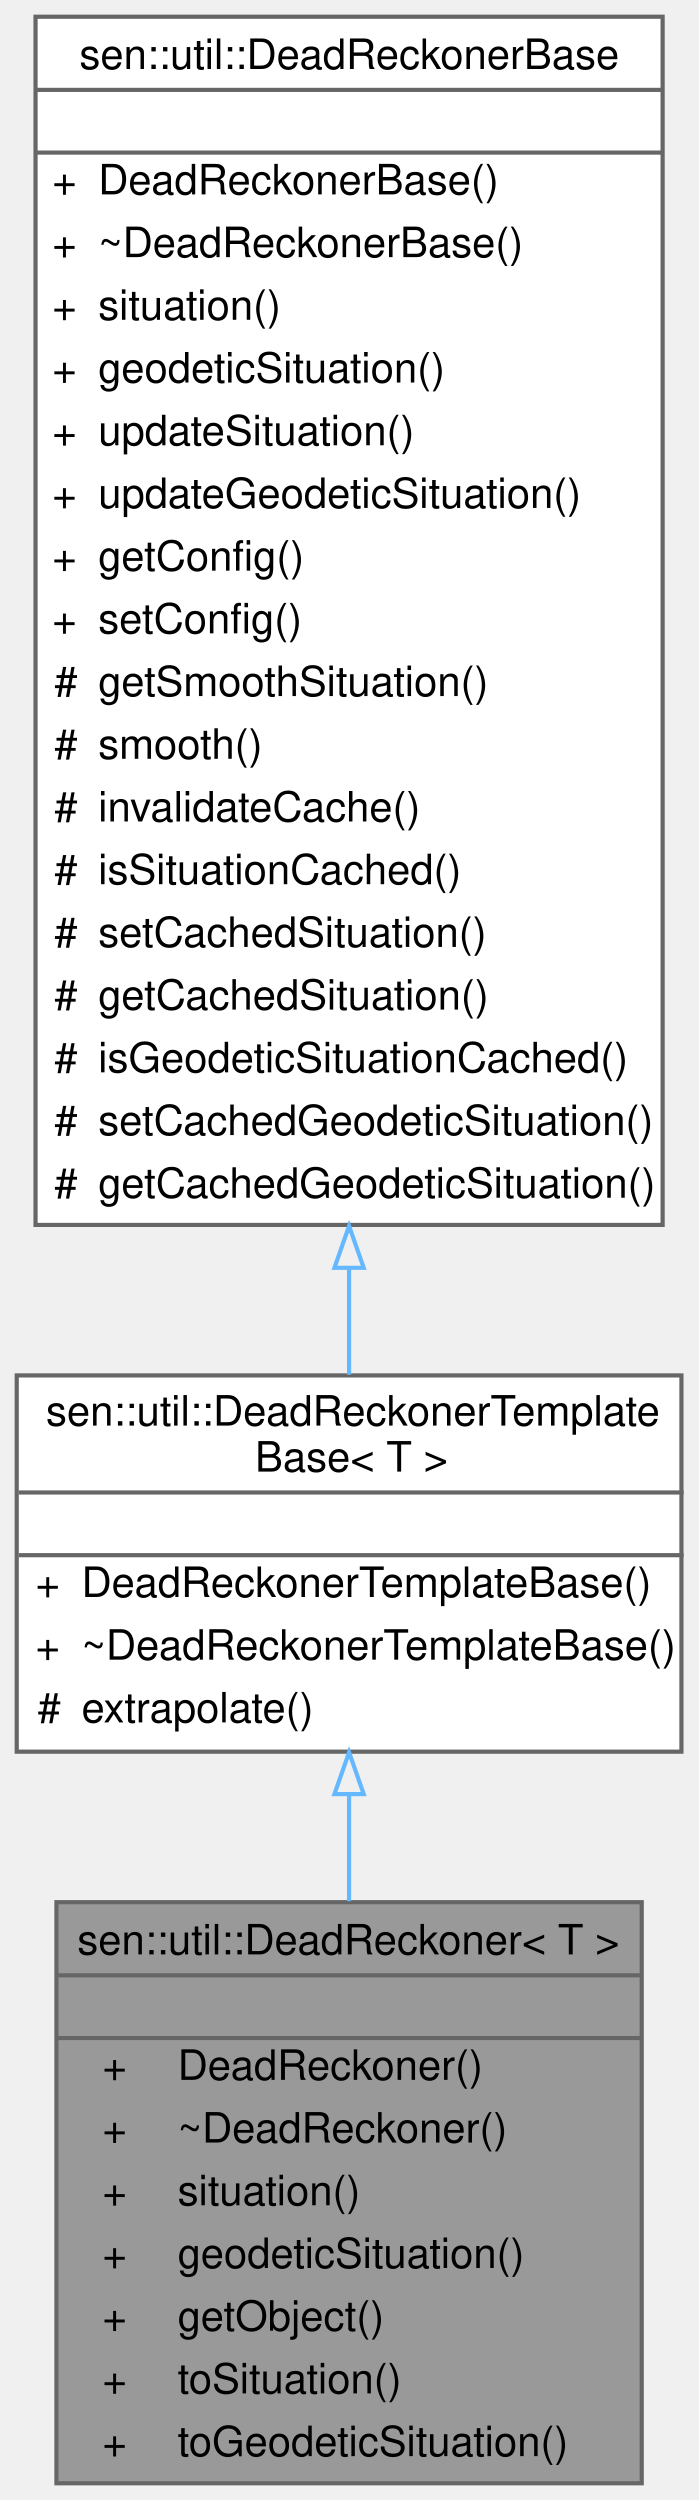
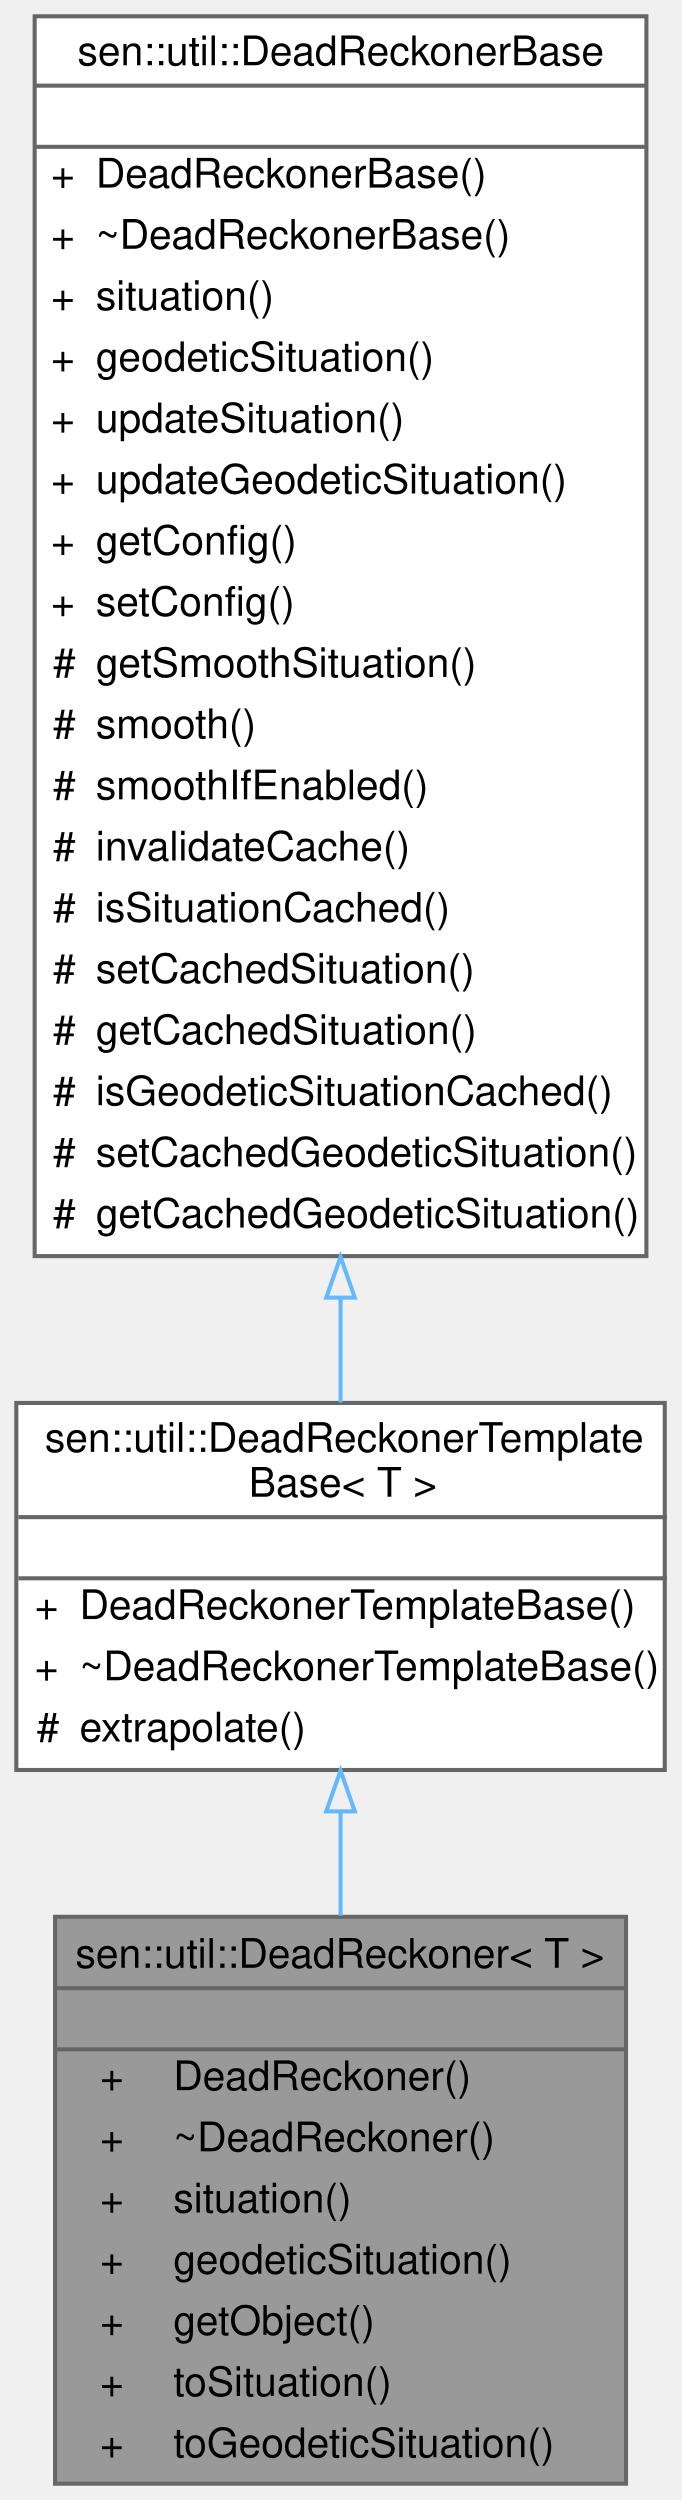
- <svg xmlns="http://www.w3.org/2000/svg" xmlns:xlink="http://www.w3.org/1999/xlink" width="167pt" height="598pt" viewBox="0.00 0.00 167.00 598.00">
-   <g id="graph0" class="graph" transform="scale(1 1) rotate(0) translate(4 594)">
+ <svg xmlns="http://www.w3.org/2000/svg" xmlns:xlink="http://www.w3.org/1999/xlink" width="167pt" height="613pt" viewBox="0.00 0.00 167.00 613.00">
+   <g id="graph0" class="graph" transform="scale(1 1) rotate(0) translate(4 609)">
    <g id="Node000001" class="node">
      <g id="a_Node000001">
        <a xlink:title="Enables the user to predict an object’s position and movement at any future time applying dead reckon...">
          <polygon fill="#999999" stroke="transparent" points="149.5,-139 9.5,-139 9.5,0 149.5,0 149.5,-139" />
          <text text-anchor="start" x="14.5" y="-126.5" font-family="Helvetica,sans-Serif" font-size="10.00">sen::util::DeadReckoner&lt; T &gt;</text>
          <text text-anchor="start" x="77.5" y="-111.5" font-family="Helvetica,sans-Serif" font-size="10.00"> </text>
          <text text-anchor="start" x="20.5" y="-96.5" font-family="Helvetica,sans-Serif" font-size="10.00">+</text>
          <text text-anchor="start" x="38.5" y="-96.5" font-family="Helvetica,sans-Serif" font-size="10.00">DeadReckoner()</text>
          <text text-anchor="start" x="20.5" y="-81.5" font-family="Helvetica,sans-Serif" font-size="10.00">+</text>
          <text text-anchor="start" x="38.5" y="-81.5" font-family="Helvetica,sans-Serif" font-size="10.00">~DeadReckoner()</text>
          <text text-anchor="start" x="20.5" y="-66.5" font-family="Helvetica,sans-Serif" font-size="10.00">+</text>
          <text text-anchor="start" x="38.5" y="-66.5" font-family="Helvetica,sans-Serif" font-size="10.00">situation()</text>
          <text text-anchor="start" x="20.5" y="-51.5" font-family="Helvetica,sans-Serif" font-size="10.00">+</text>
          <text text-anchor="start" x="38.5" y="-51.5" font-family="Helvetica,sans-Serif" font-size="10.00">geodeticSituation()</text>
          <text text-anchor="start" x="20.5" y="-36.5" font-family="Helvetica,sans-Serif" font-size="10.00">+</text>
          <text text-anchor="start" x="38.5" y="-36.5" font-family="Helvetica,sans-Serif" font-size="10.00">getObject()</text>
          <text text-anchor="start" x="20.5" y="-21.5" font-family="Helvetica,sans-Serif" font-size="10.00">+</text>
          <text text-anchor="start" x="38.5" y="-21.5" font-family="Helvetica,sans-Serif" font-size="10.00">toSituation()</text>
          <text text-anchor="start" x="20.5" y="-6.5" font-family="Helvetica,sans-Serif" font-size="10.00">+</text>
          <text text-anchor="start" x="38.5" y="-6.5" font-family="Helvetica,sans-Serif" font-size="10.00">toGeodeticSituation()</text>
          <polygon fill="#666666" stroke="#666666" points="9.5,-121.5 9.5,-121.5 149.5,-121.5 149.5,-121.5 9.5,-121.5" />
          <polygon fill="#666666" stroke="#666666" points="9.5,-106.5 9.5,-106.5 149.5,-106.5 149.5,-106.5 9.5,-106.5" />
          <polygon fill="none" stroke="#666666" points="9.5,0 9.5,-139 149.5,-139 149.5,0 9.5,0" />
        </a>
      </g>
    </g>
    <g id="Node000002" class="node">
      <g id="a_Node000002">
        <a xlink:href="classsen_1_1util_1_1_dead_reckoner_template_base.html" target="_top" xlink:title="Base class for the DeadReckoner and SettableDeadReckoner classes.">
          <polygon fill="white" stroke="transparent" points="159,-265 0,-265 0,-175 159,-175 159,-265" />
          <text text-anchor="start" x="7" y="-253" font-family="Helvetica,sans-Serif" font-size="10.00">sen::util::DeadReckonerTemplate</text>
          <text text-anchor="start" x="57" y="-242" font-family="Helvetica,sans-Serif" font-size="10.00">Base&lt; T &gt;</text>
          <text text-anchor="start" x="78" y="-227" font-family="Helvetica,sans-Serif" font-size="10.00"> </text>
          <text text-anchor="start" x="4.5" y="-212" font-family="Helvetica,sans-Serif" font-size="10.00">+</text>
          <text text-anchor="start" x="15.5" y="-212" font-family="Helvetica,sans-Serif" font-size="10.00">DeadReckonerTemplateBase()</text>
          <text text-anchor="start" x="4.5" y="-197" font-family="Helvetica,sans-Serif" font-size="10.00">+</text>
          <text text-anchor="start" x="15.5" y="-197" font-family="Helvetica,sans-Serif" font-size="10.00">~DeadReckonerTemplateBase()</text>
          <text text-anchor="start" x="5" y="-182" font-family="Helvetica,sans-Serif" font-size="10.00">#</text>
          <text text-anchor="start" x="15.5" y="-182" font-family="Helvetica,sans-Serif" font-size="10.00">extrapolate()</text>
          <polygon fill="#666666" stroke="#666666" points="0.5,-237 0.5,-237 159.5,-237 159.5,-237 0.5,-237" />
          <polygon fill="#666666" stroke="#666666" points="0.5,-222 0.5,-222 159.5,-222 159.5,-222 0.5,-222" />
          <polygon fill="none" stroke="#666666" points="0,-175 0,-265 159,-265 159,-175 0,-175" />
        </a>
      </g>
    </g>
    <g id="edge1_Node000001_Node000002" class="edge">
      <g id="a_edge1_Node000001_Node000002">
        <a xlink:title=" ">
          <path fill="none" stroke="#63b8ff" d="M79.5,-164.62C79.5,-156.36 79.5,-147.75 79.5,-139.24" />
          <polygon fill="none" stroke="#63b8ff" points="76,-164.85 79.5,-174.85 83,-164.85 76,-164.85" />
        </a>
      </g>
    </g>
    <g id="Node000003" class="node">
      <g id="a_Node000003">
        <a xlink:href="classsen_1_1util_1_1_dead_reckoner_base.html" target="_top" xlink:title="Extrapolates the Situation of an entity at a certain time. The extrapolation is smoothed by default u...">
-           <polygon fill="white" stroke="transparent" points="154.5,-590 4.5,-590 4.5,-301 154.5,-301 154.5,-590" />
-           <text text-anchor="start" x="15" y="-577.5" font-family="Helvetica,sans-Serif" font-size="10.00">sen::util::DeadReckonerBase</text>
-           <text text-anchor="start" x="77.5" y="-562.5" font-family="Helvetica,sans-Serif" font-size="10.00"> </text>
-           <text text-anchor="start" x="8.5" y="-547.5" font-family="Helvetica,sans-Serif" font-size="10.00">+</text>
-           <text text-anchor="start" x="19.5" y="-547.5" font-family="Helvetica,sans-Serif" font-size="10.00">DeadReckonerBase()</text>
-           <text text-anchor="start" x="8.5" y="-532.5" font-family="Helvetica,sans-Serif" font-size="10.00">+</text>
-           <text text-anchor="start" x="19.5" y="-532.5" font-family="Helvetica,sans-Serif" font-size="10.00">~DeadReckonerBase()</text>
-           <text text-anchor="start" x="8.5" y="-517.5" font-family="Helvetica,sans-Serif" font-size="10.00">+</text>
-           <text text-anchor="start" x="19.5" y="-517.5" font-family="Helvetica,sans-Serif" font-size="10.00">situation()</text>
-           <text text-anchor="start" x="8.5" y="-502.5" font-family="Helvetica,sans-Serif" font-size="10.00">+</text>
-           <text text-anchor="start" x="19.5" y="-502.5" font-family="Helvetica,sans-Serif" font-size="10.00">geodeticSituation()</text>
-           <text text-anchor="start" x="8.5" y="-487.5" font-family="Helvetica,sans-Serif" font-size="10.00">+</text>
-           <text text-anchor="start" x="19.5" y="-487.5" font-family="Helvetica,sans-Serif" font-size="10.00">updateSituation()</text>
-           <text text-anchor="start" x="8.5" y="-472.5" font-family="Helvetica,sans-Serif" font-size="10.00">+</text>
-           <text text-anchor="start" x="19.5" y="-472.5" font-family="Helvetica,sans-Serif" font-size="10.00">updateGeodeticSituation()</text>
-           <text text-anchor="start" x="8.5" y="-457.5" font-family="Helvetica,sans-Serif" font-size="10.00">+</text>
-           <text text-anchor="start" x="19.5" y="-457.5" font-family="Helvetica,sans-Serif" font-size="10.00">getConfig()</text>
-           <text text-anchor="start" x="8.5" y="-442.5" font-family="Helvetica,sans-Serif" font-size="10.00">+</text>
-           <text text-anchor="start" x="19.5" y="-442.5" font-family="Helvetica,sans-Serif" font-size="10.00">setConfig()</text>
-           <text text-anchor="start" x="9" y="-427.5" font-family="Helvetica,sans-Serif" font-size="10.00">#</text>
-           <text text-anchor="start" x="19.5" y="-427.5" font-family="Helvetica,sans-Serif" font-size="10.00">getSmoothSituation()</text>
-           <text text-anchor="start" x="9" y="-412.5" font-family="Helvetica,sans-Serif" font-size="10.00">#</text>
-           <text text-anchor="start" x="19.5" y="-412.5" font-family="Helvetica,sans-Serif" font-size="10.00">smooth()</text>
-           <text text-anchor="start" x="9" y="-397.5" font-family="Helvetica,sans-Serif" font-size="10.00">#</text>
-           <text text-anchor="start" x="19.5" y="-397.5" font-family="Helvetica,sans-Serif" font-size="10.00">invalidateCache()</text>
-           <text text-anchor="start" x="9" y="-382.5" font-family="Helvetica,sans-Serif" font-size="10.00">#</text>
-           <text text-anchor="start" x="19.5" y="-382.5" font-family="Helvetica,sans-Serif" font-size="10.00">isSituationCached()</text>
-           <text text-anchor="start" x="9" y="-367.5" font-family="Helvetica,sans-Serif" font-size="10.00">#</text>
-           <text text-anchor="start" x="19.5" y="-367.5" font-family="Helvetica,sans-Serif" font-size="10.00">setCachedSituation()</text>
-           <text text-anchor="start" x="9" y="-352.5" font-family="Helvetica,sans-Serif" font-size="10.00">#</text>
-           <text text-anchor="start" x="19.5" y="-352.5" font-family="Helvetica,sans-Serif" font-size="10.00">getCachedSituation()</text>
-           <text text-anchor="start" x="9" y="-337.5" font-family="Helvetica,sans-Serif" font-size="10.00">#</text>
-           <text text-anchor="start" x="19.5" y="-337.5" font-family="Helvetica,sans-Serif" font-size="10.00">isGeodeticSituationCached()</text>
-           <text text-anchor="start" x="9" y="-322.5" font-family="Helvetica,sans-Serif" font-size="10.00">#</text>
-           <text text-anchor="start" x="19.5" y="-322.5" font-family="Helvetica,sans-Serif" font-size="10.00">setCachedGeodeticSituation()</text>
-           <text text-anchor="start" x="9" y="-307.5" font-family="Helvetica,sans-Serif" font-size="10.00">#</text>
-           <text text-anchor="start" x="19.5" y="-307.5" font-family="Helvetica,sans-Serif" font-size="10.00">getCachedGeodeticSituation()</text>
-           <polygon fill="#666666" stroke="#666666" points="4.5,-572.5 4.5,-572.5 154.5,-572.5 154.5,-572.5 4.5,-572.5" />
-           <polygon fill="#666666" stroke="#666666" points="4.5,-557.5 4.5,-557.5 154.5,-557.5 154.5,-557.5 4.5,-557.5" />
-           <polygon fill="none" stroke="#666666" points="4.5,-301 4.5,-590 154.5,-590 154.5,-301 4.5,-301" />
+           <polygon fill="white" stroke="transparent" points="154.5,-605 4.5,-605 4.5,-301 154.5,-301 154.5,-605" />
+           <text text-anchor="start" x="15" y="-593" font-family="Helvetica,sans-Serif" font-size="10.00">sen::util::DeadReckonerBase</text>
+           <text text-anchor="start" x="77.5" y="-578" font-family="Helvetica,sans-Serif" font-size="10.00"> </text>
+           <text text-anchor="start" x="8.5" y="-563" font-family="Helvetica,sans-Serif" font-size="10.00">+</text>
+           <text text-anchor="start" x="19.5" y="-563" font-family="Helvetica,sans-Serif" font-size="10.00">DeadReckonerBase()</text>
+           <text text-anchor="start" x="8.5" y="-548" font-family="Helvetica,sans-Serif" font-size="10.00">+</text>
+           <text text-anchor="start" x="19.5" y="-548" font-family="Helvetica,sans-Serif" font-size="10.00">~DeadReckonerBase()</text>
+           <text text-anchor="start" x="8.5" y="-533" font-family="Helvetica,sans-Serif" font-size="10.00">+</text>
+           <text text-anchor="start" x="19.5" y="-533" font-family="Helvetica,sans-Serif" font-size="10.00">situation()</text>
+           <text text-anchor="start" x="8.5" y="-518" font-family="Helvetica,sans-Serif" font-size="10.00">+</text>
+           <text text-anchor="start" x="19.5" y="-518" font-family="Helvetica,sans-Serif" font-size="10.00">geodeticSituation()</text>
+           <text text-anchor="start" x="8.5" y="-503" font-family="Helvetica,sans-Serif" font-size="10.00">+</text>
+           <text text-anchor="start" x="19.5" y="-503" font-family="Helvetica,sans-Serif" font-size="10.00">updateSituation()</text>
+           <text text-anchor="start" x="8.5" y="-488" font-family="Helvetica,sans-Serif" font-size="10.00">+</text>
+           <text text-anchor="start" x="19.5" y="-488" font-family="Helvetica,sans-Serif" font-size="10.00">updateGeodeticSituation()</text>
+           <text text-anchor="start" x="8.5" y="-473" font-family="Helvetica,sans-Serif" font-size="10.00">+</text>
+           <text text-anchor="start" x="19.5" y="-473" font-family="Helvetica,sans-Serif" font-size="10.00">getConfig()</text>
+           <text text-anchor="start" x="8.5" y="-458" font-family="Helvetica,sans-Serif" font-size="10.00">+</text>
+           <text text-anchor="start" x="19.5" y="-458" font-family="Helvetica,sans-Serif" font-size="10.00">setConfig()</text>
+           <text text-anchor="start" x="9" y="-443" font-family="Helvetica,sans-Serif" font-size="10.00">#</text>
+           <text text-anchor="start" x="19.5" y="-443" font-family="Helvetica,sans-Serif" font-size="10.00">getSmoothSituation()</text>
+           <text text-anchor="start" x="9" y="-428" font-family="Helvetica,sans-Serif" font-size="10.00">#</text>
+           <text text-anchor="start" x="19.5" y="-428" font-family="Helvetica,sans-Serif" font-size="10.00">smooth()</text>
+           <text text-anchor="start" x="9" y="-413" font-family="Helvetica,sans-Serif" font-size="10.00">#</text>
+           <text text-anchor="start" x="19.5" y="-413" font-family="Helvetica,sans-Serif" font-size="10.00">smoothIfEnabled()</text>
+           <text text-anchor="start" x="9" y="-398" font-family="Helvetica,sans-Serif" font-size="10.00">#</text>
+           <text text-anchor="start" x="19.5" y="-398" font-family="Helvetica,sans-Serif" font-size="10.00">invalidateCache()</text>
+           <text text-anchor="start" x="9" y="-383" font-family="Helvetica,sans-Serif" font-size="10.00">#</text>
+           <text text-anchor="start" x="19.5" y="-383" font-family="Helvetica,sans-Serif" font-size="10.00">isSituationCached()</text>
+           <text text-anchor="start" x="9" y="-368" font-family="Helvetica,sans-Serif" font-size="10.00">#</text>
+           <text text-anchor="start" x="19.5" y="-368" font-family="Helvetica,sans-Serif" font-size="10.00">setCachedSituation()</text>
+           <text text-anchor="start" x="9" y="-353" font-family="Helvetica,sans-Serif" font-size="10.00">#</text>
+           <text text-anchor="start" x="19.5" y="-353" font-family="Helvetica,sans-Serif" font-size="10.00">getCachedSituation()</text>
+           <text text-anchor="start" x="9" y="-338" font-family="Helvetica,sans-Serif" font-size="10.00">#</text>
+           <text text-anchor="start" x="19.5" y="-338" font-family="Helvetica,sans-Serif" font-size="10.00">isGeodeticSituationCached()</text>
+           <text text-anchor="start" x="9" y="-323" font-family="Helvetica,sans-Serif" font-size="10.00">#</text>
+           <text text-anchor="start" x="19.5" y="-323" font-family="Helvetica,sans-Serif" font-size="10.00">setCachedGeodeticSituation()</text>
+           <text text-anchor="start" x="9" y="-308" font-family="Helvetica,sans-Serif" font-size="10.00">#</text>
+           <text text-anchor="start" x="19.5" y="-308" font-family="Helvetica,sans-Serif" font-size="10.00">getCachedGeodeticSituation()</text>
+           <polygon fill="#666666" stroke="#666666" points="4.5,-588 4.5,-588 154.5,-588 154.5,-588 4.5,-588" />
+           <polygon fill="#666666" stroke="#666666" points="4.5,-573 4.5,-573 154.5,-573 154.5,-573 4.5,-573" />
+           <polygon fill="none" stroke="#666666" points="4.5,-301 4.5,-605 154.5,-605 154.5,-301 4.5,-301" />
        </a>
      </g>
    </g>
    <g id="edge2_Node000002_Node000003" class="edge">
      <g id="a_edge2_Node000002_Node000003">
        <a xlink:title=" ">
-           <path fill="none" stroke="#63b8ff" d="M79.5,-290.47C79.5,-281.51 79.5,-272.98 79.5,-265.16" />
-           <polygon fill="none" stroke="#63b8ff" points="76,-290.74 79.5,-300.74 83,-290.74 76,-290.74" />
+           <path fill="none" stroke="#63b8ff" d="M79.5,-290.77C79.5,-281.66 79.5,-273.01 79.5,-265.09" />
+           <polygon fill="none" stroke="#63b8ff" points="76,-290.82 79.5,-300.82 83,-290.82 76,-290.82" />
        </a>
      </g>
    </g>
  </g>
</svg>
